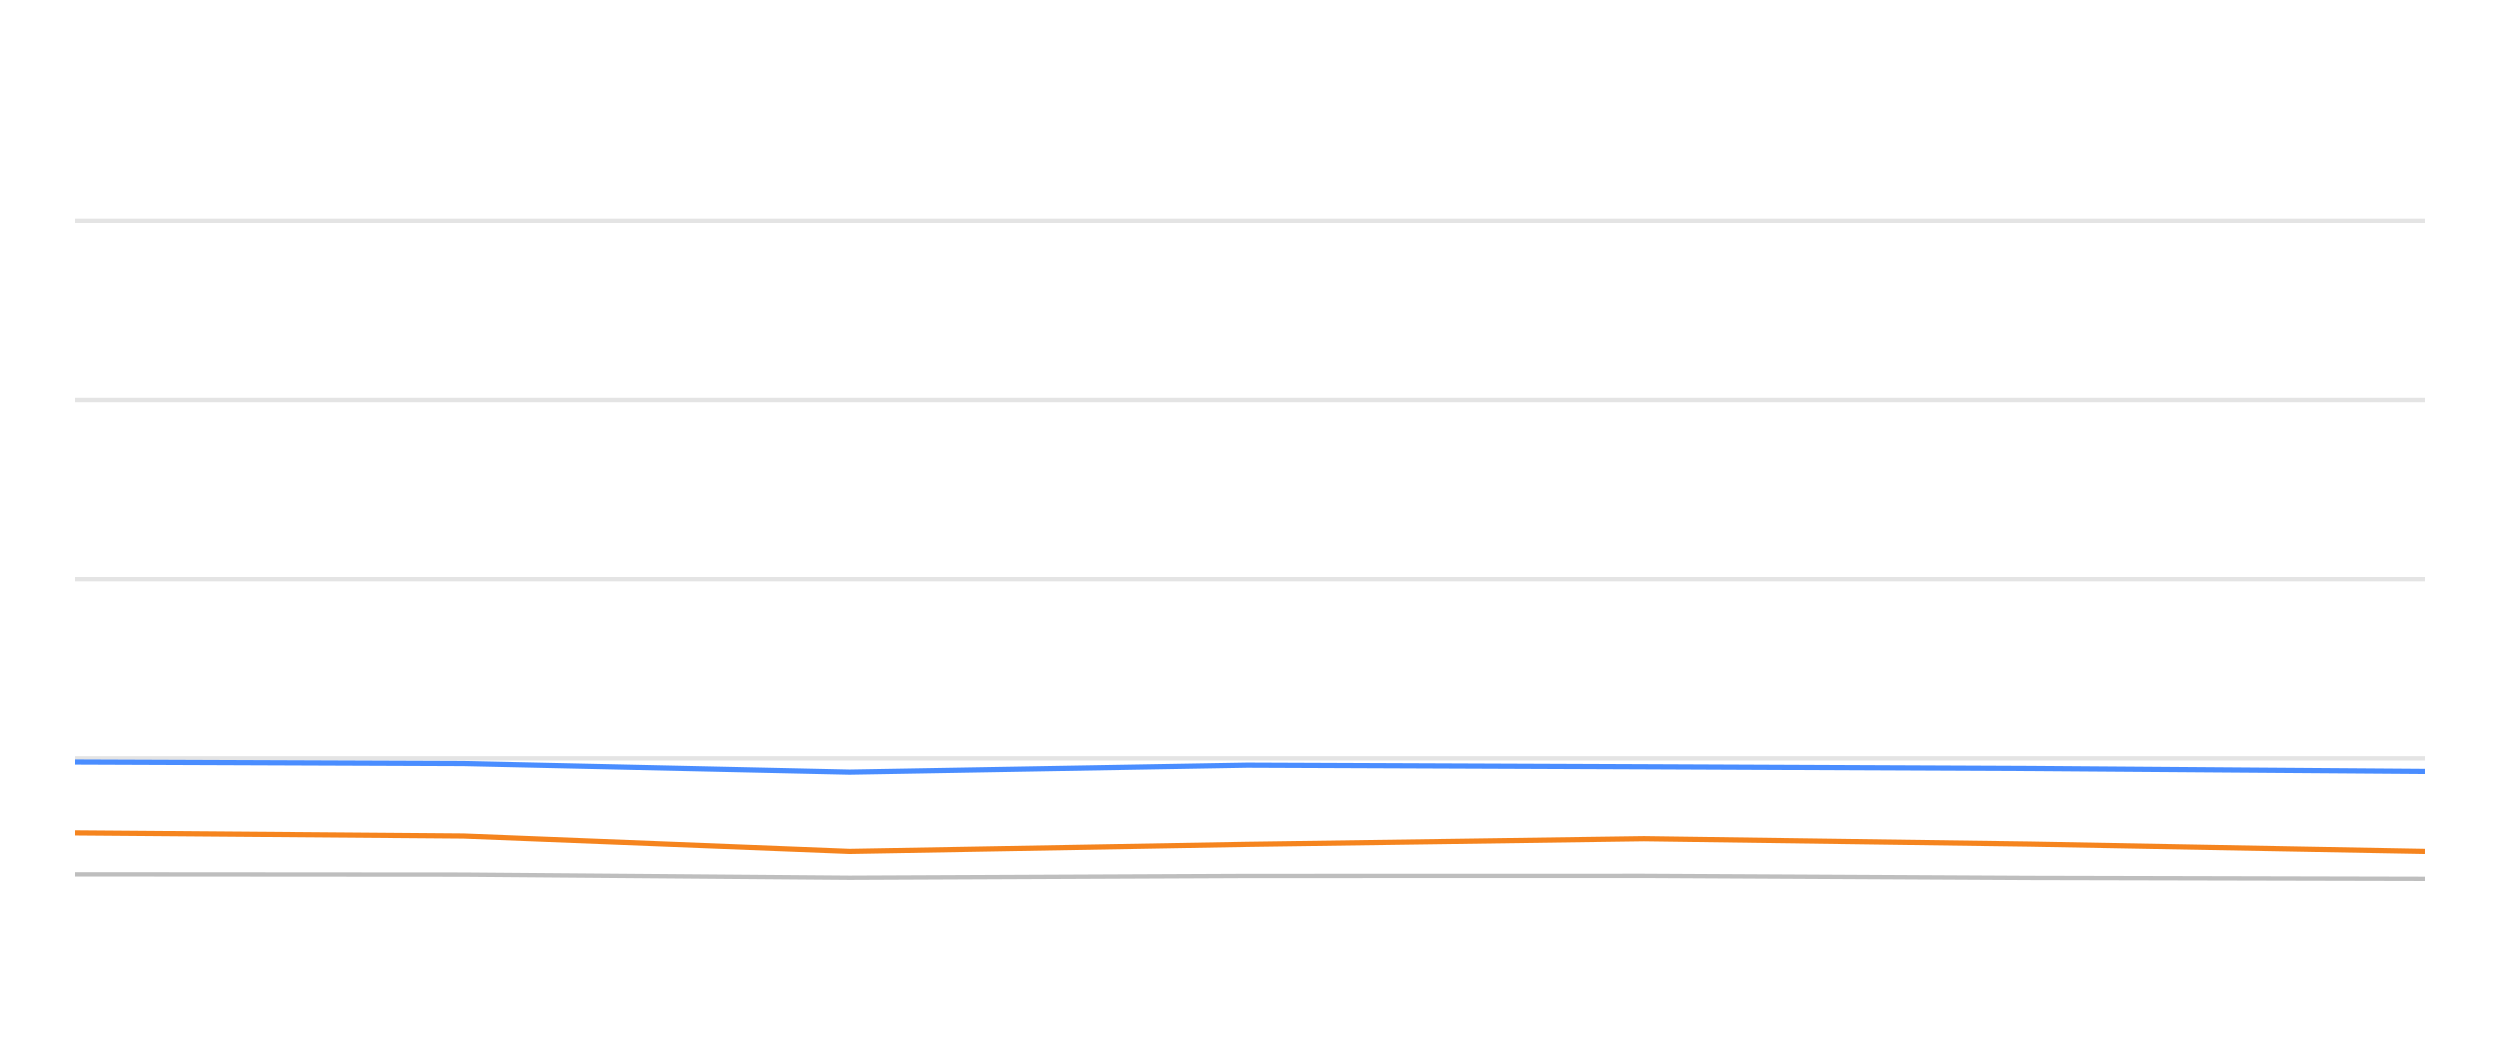
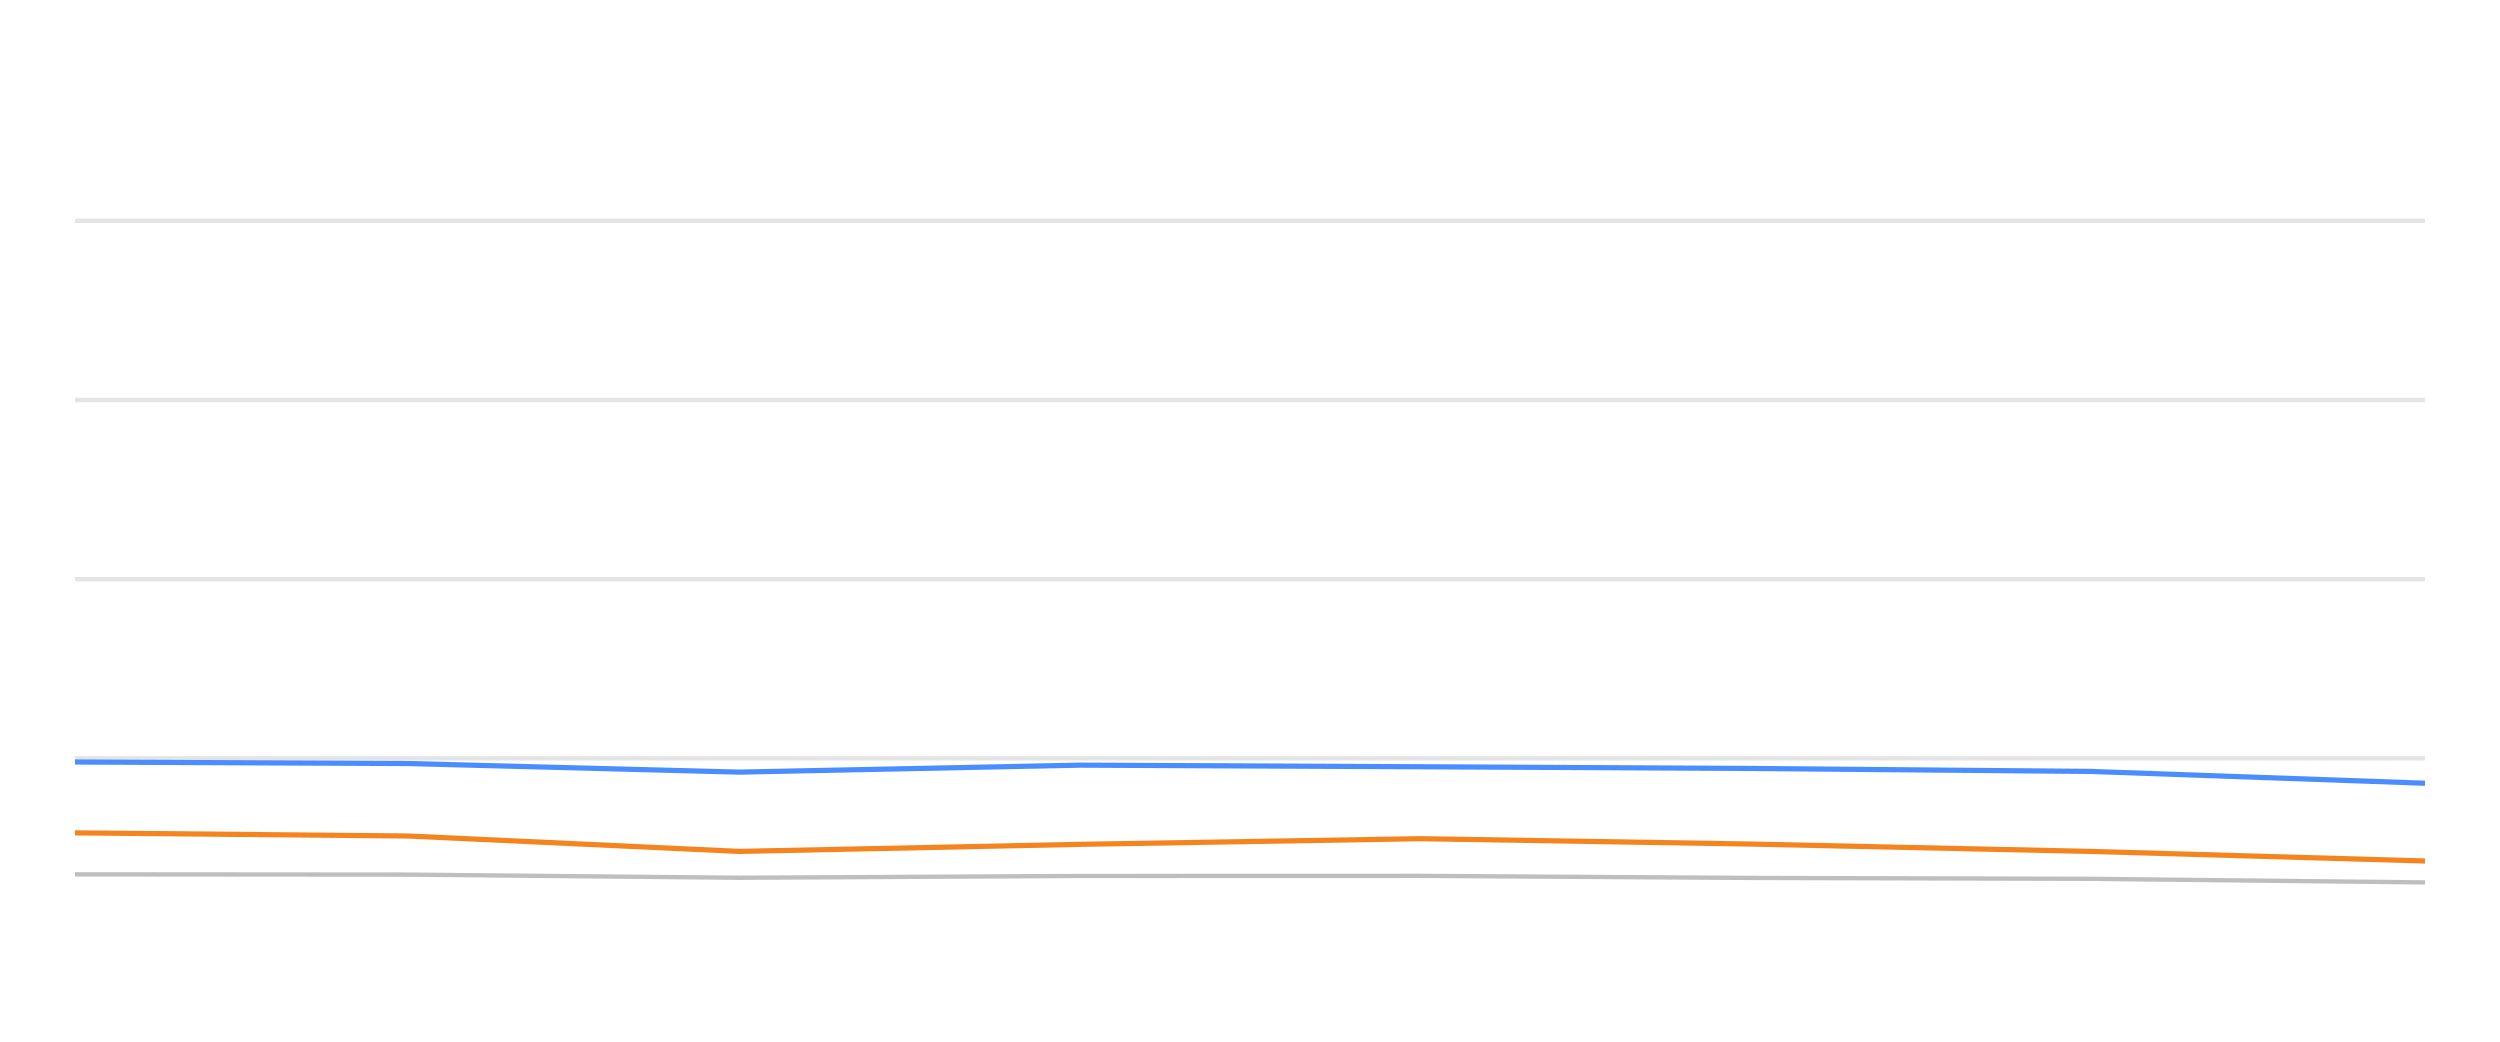
<svg xmlns="http://www.w3.org/2000/svg" width="288pt" height="120pt" viewBox="0 0 288 120" version="1.1">
  <defs>
    <style type="text/css">*{stroke-linejoin: round; stroke-linecap: butt}</style>
  </defs>
  <g id="figure_1">
    <g id="patch_1">
      <path d="M 0 120  L 288 120  L 288 0  L 0 0  L 0 120  z " style="fill: none; opacity: 0" />
    </g>
    <g id="axes_1">
      <g id="patch_2">
        <path d="M 8.64 108  L 279.36 108  L 279.36 4.8  L 8.64 4.8  L 8.64 108  z " style="fill: none" />
      </g>
      <g id="matplotlib.axis_1" />
      <g id="matplotlib.axis_2" />
      <g id="line2d_1">
-         <path d="M 8.64 87.36  L 279.36 87.36  " clip-path="url(#p80e59eb5e5)" style="fill: none; stroke: #b2b2b2; stroke-opacity: 0.35; stroke-width: 0.5; stroke-linecap: square" />
+         <path d="M 8.64 87.36  L 279.36 87.36  " clip-path="url(#pa6c662c888)" style="fill: none; stroke: #b2b2b2; stroke-opacity: 0.35; stroke-width: 0.5; stroke-linecap: square" />
      </g>
      <g id="line2d_2">
-         <path d="M 8.64 66.72  L 279.36 66.72  " clip-path="url(#p80e59eb5e5)" style="fill: none; stroke: #b2b2b2; stroke-opacity: 0.35; stroke-width: 0.5; stroke-linecap: square" />
+         <path d="M 8.64 66.72  L 279.36 66.72  " clip-path="url(#pa6c662c888)" style="fill: none; stroke: #b2b2b2; stroke-opacity: 0.35; stroke-width: 0.5; stroke-linecap: square" />
      </g>
      <g id="line2d_3">
-         <path d="M 8.64 46.08  L 279.36 46.08  " clip-path="url(#p80e59eb5e5)" style="fill: none; stroke: #b2b2b2; stroke-opacity: 0.35; stroke-width: 0.5; stroke-linecap: square" />
+         <path d="M 8.64 46.08  L 279.36 46.08  " clip-path="url(#pa6c662c888)" style="fill: none; stroke: #b2b2b2; stroke-opacity: 0.35; stroke-width: 0.5; stroke-linecap: square" />
      </g>
      <g id="line2d_4">
-         <path d="M 8.64 25.44  L 279.36 25.44  " clip-path="url(#p80e59eb5e5)" style="fill: none; stroke: #b2b2b2; stroke-opacity: 0.35; stroke-width: 0.5; stroke-linecap: square" />
+         <path d="M 8.64 25.44  L 279.36 25.44  " clip-path="url(#pa6c662c888)" style="fill: none; stroke: #b2b2b2; stroke-opacity: 0.35; stroke-width: 0.5; stroke-linecap: square" />
      </g>
      <g id="line2d_5">
-         <path d="M 8.64 100.724  L 53.394 100.755  L 97.874 101.117  L 143.688 100.91  L 189.381 100.9  L 233.797 101.137  L 279.36 101.24  " clip-path="url(#p80e59eb5e5)" style="fill: none; stroke: #bebebe; stroke-width: 0.5; stroke-linecap: round" />
+         <path d="M 8.64 100.724  L 47.021 100.755  L 85.166 101.117  L 124.456 100.91  L 163.642 100.9  L 201.733 101.137  L 240.807 101.24  L 279.36 101.653  " clip-path="url(#pa6c662c888)" style="fill: none; stroke: #bebebe; stroke-width: 0.5; stroke-linecap: round" />
      </g>
      <g id="line2d_6">
-         <path d="M 8.64 87.783  L 53.394 87.959  L 97.874 88.949  L 143.688 88.144  L 189.381 88.33  L 233.797 88.526  L 279.36 88.867  " clip-path="url(#p80e59eb5e5)" style="fill: none; stroke: #4a8dff; stroke-width: 0.6" />
+         <path d="M 8.64 87.783  L 47.021 87.959  L 85.166 88.949  L 124.456 88.144  L 163.642 88.33  L 201.733 88.526  L 240.807 88.867  L 279.36 90.229  " clip-path="url(#pa6c662c888)" style="fill: none; stroke: #4a8dff; stroke-width: 0.6" />
      </g>
      <g id="line2d_7">
-         <path d="M 8.64 95.946  L 53.394 96.307  L 97.874 98.082  L 143.688 97.267  L 189.381 96.617  L 233.797 97.236  L 279.36 98.082  " clip-path="url(#p80e59eb5e5)" style="fill: none; stroke: #f5841e; stroke-width: 0.6" />
+         <path d="M 8.64 95.946  L 47.021 96.307  L 85.166 98.082  L 124.456 97.267  L 163.642 96.617  L 201.733 97.236  L 240.807 98.082  L 279.36 99.187  " clip-path="url(#pa6c662c888)" style="fill: none; stroke: #f5841e; stroke-width: 0.6" />
      </g>
    </g>
  </g>
  <defs>
-     <clipPath id="p80e59eb5e5">
+     <clipPath id="pa6c662c888">
      <rect x="8.64" y="4.8" width="270.72" height="103.2" />
    </clipPath>
  </defs>
</svg>
